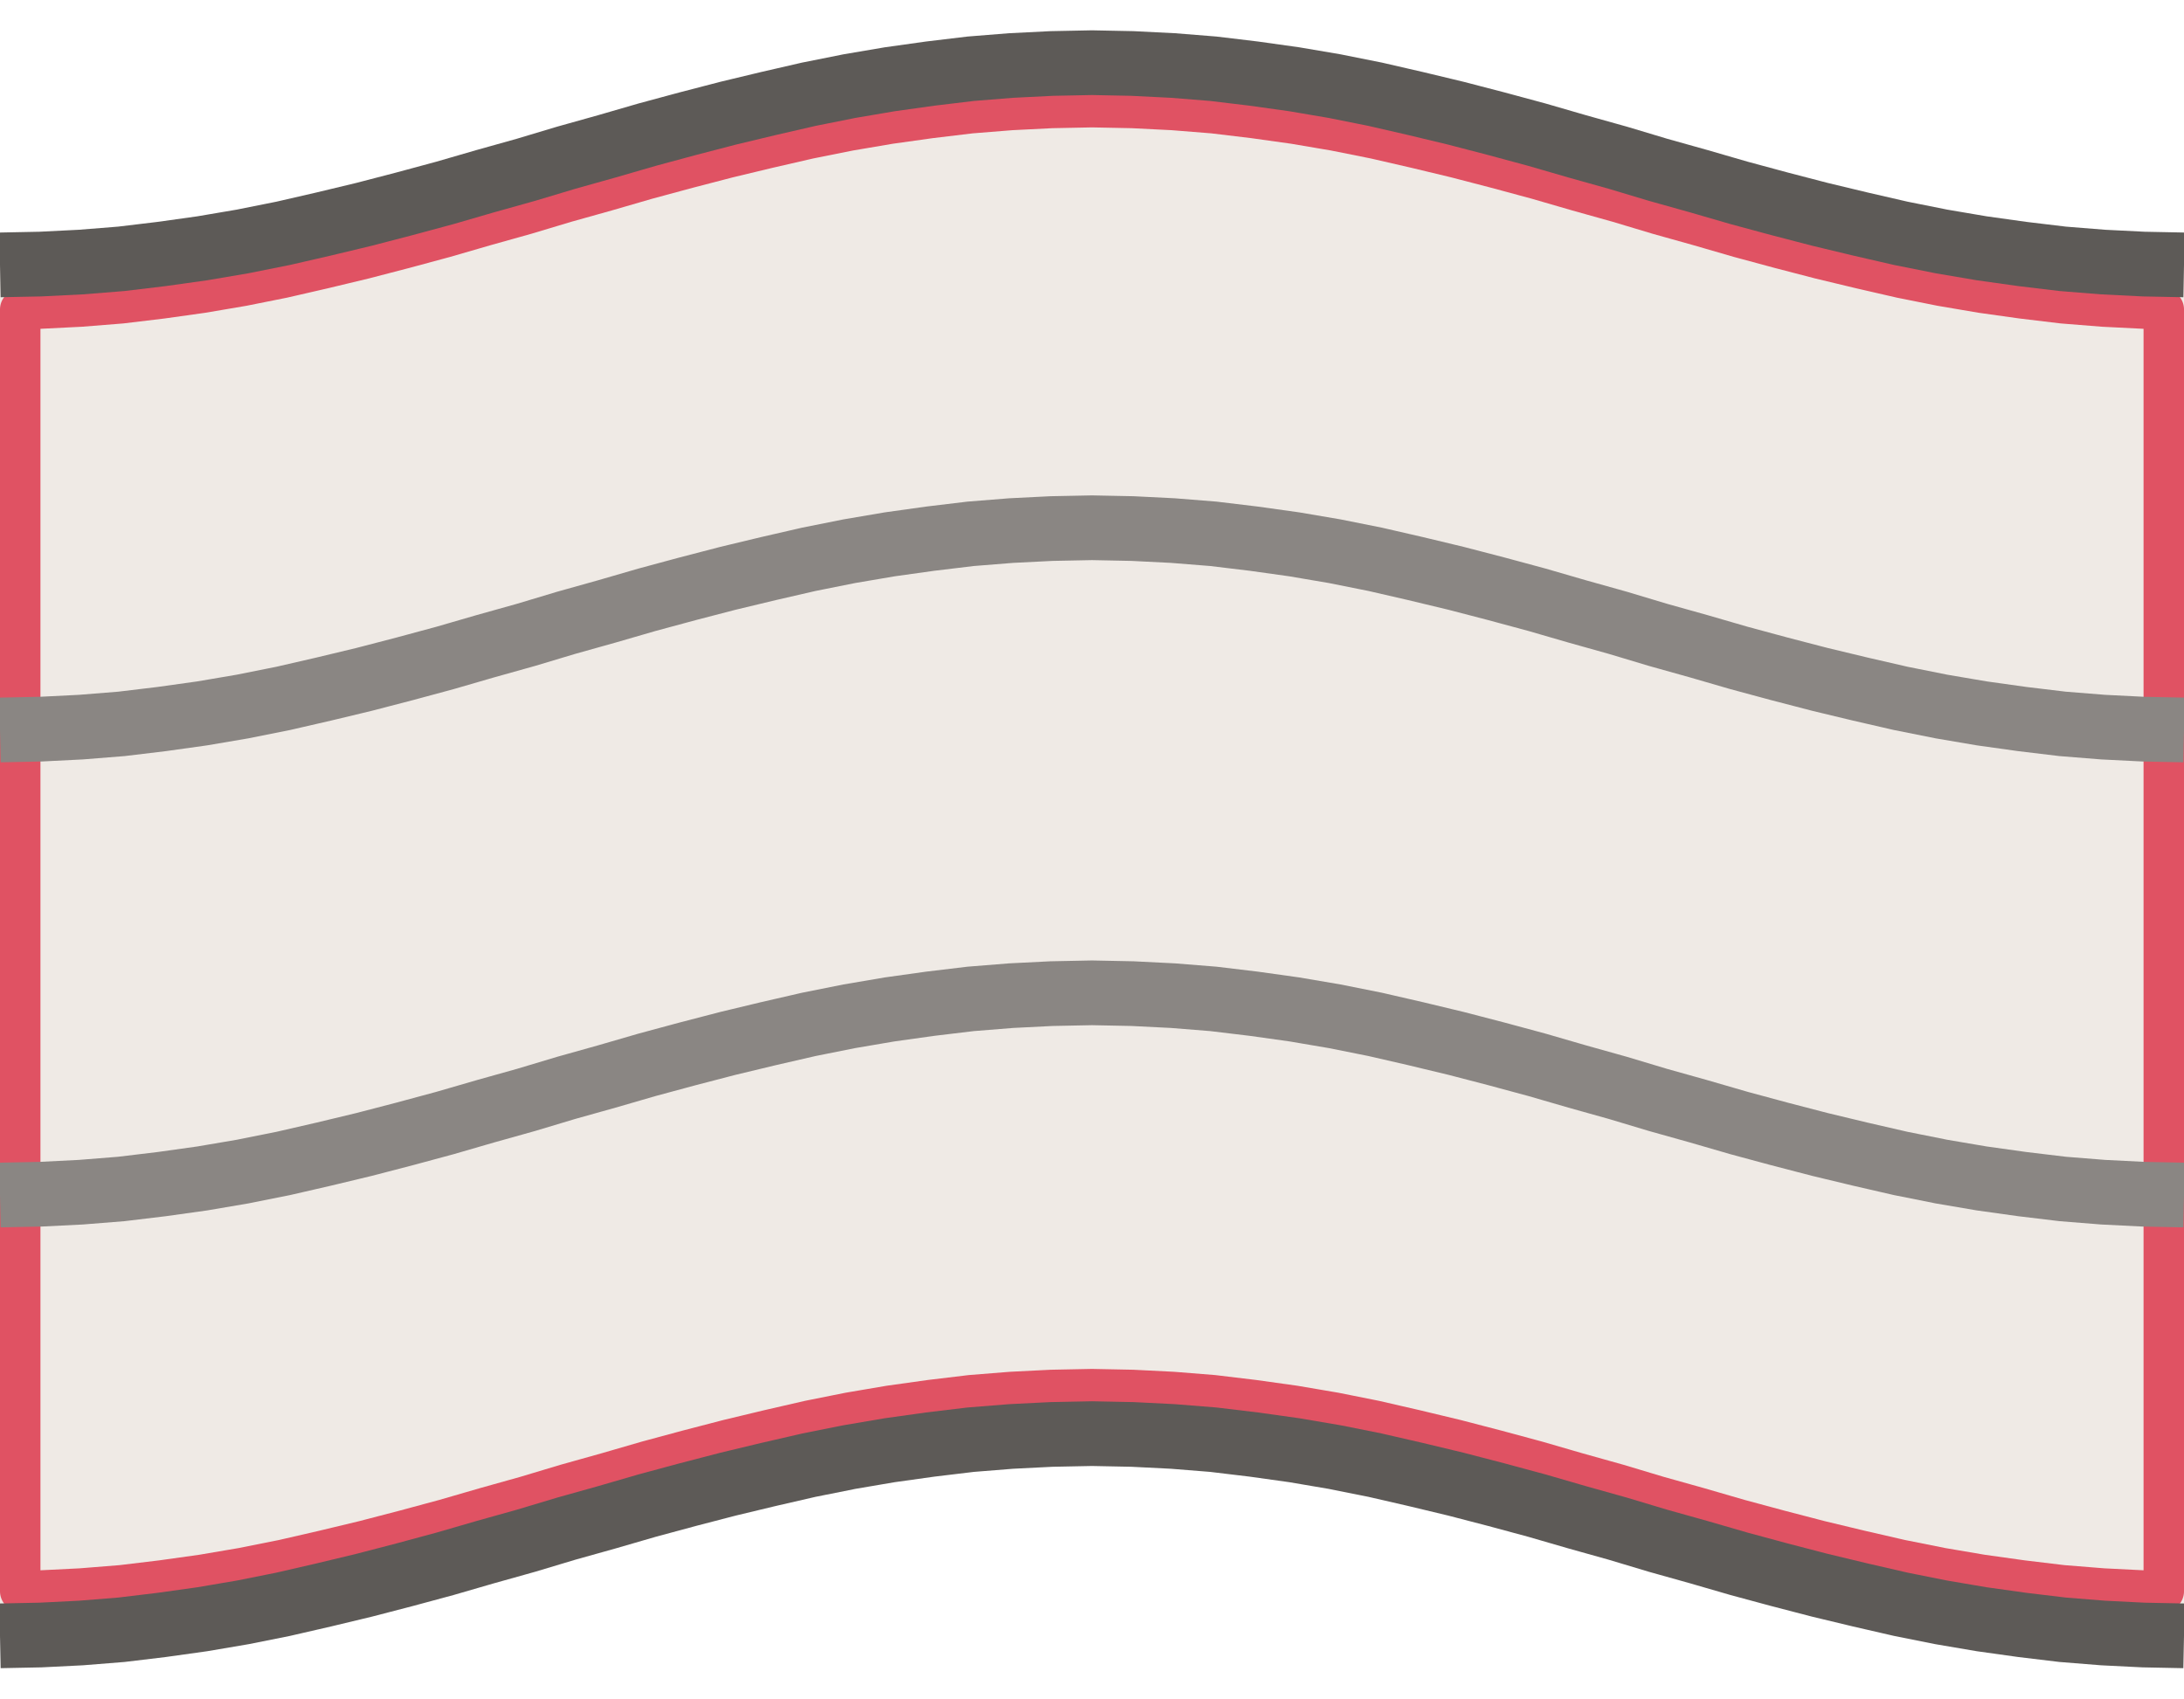
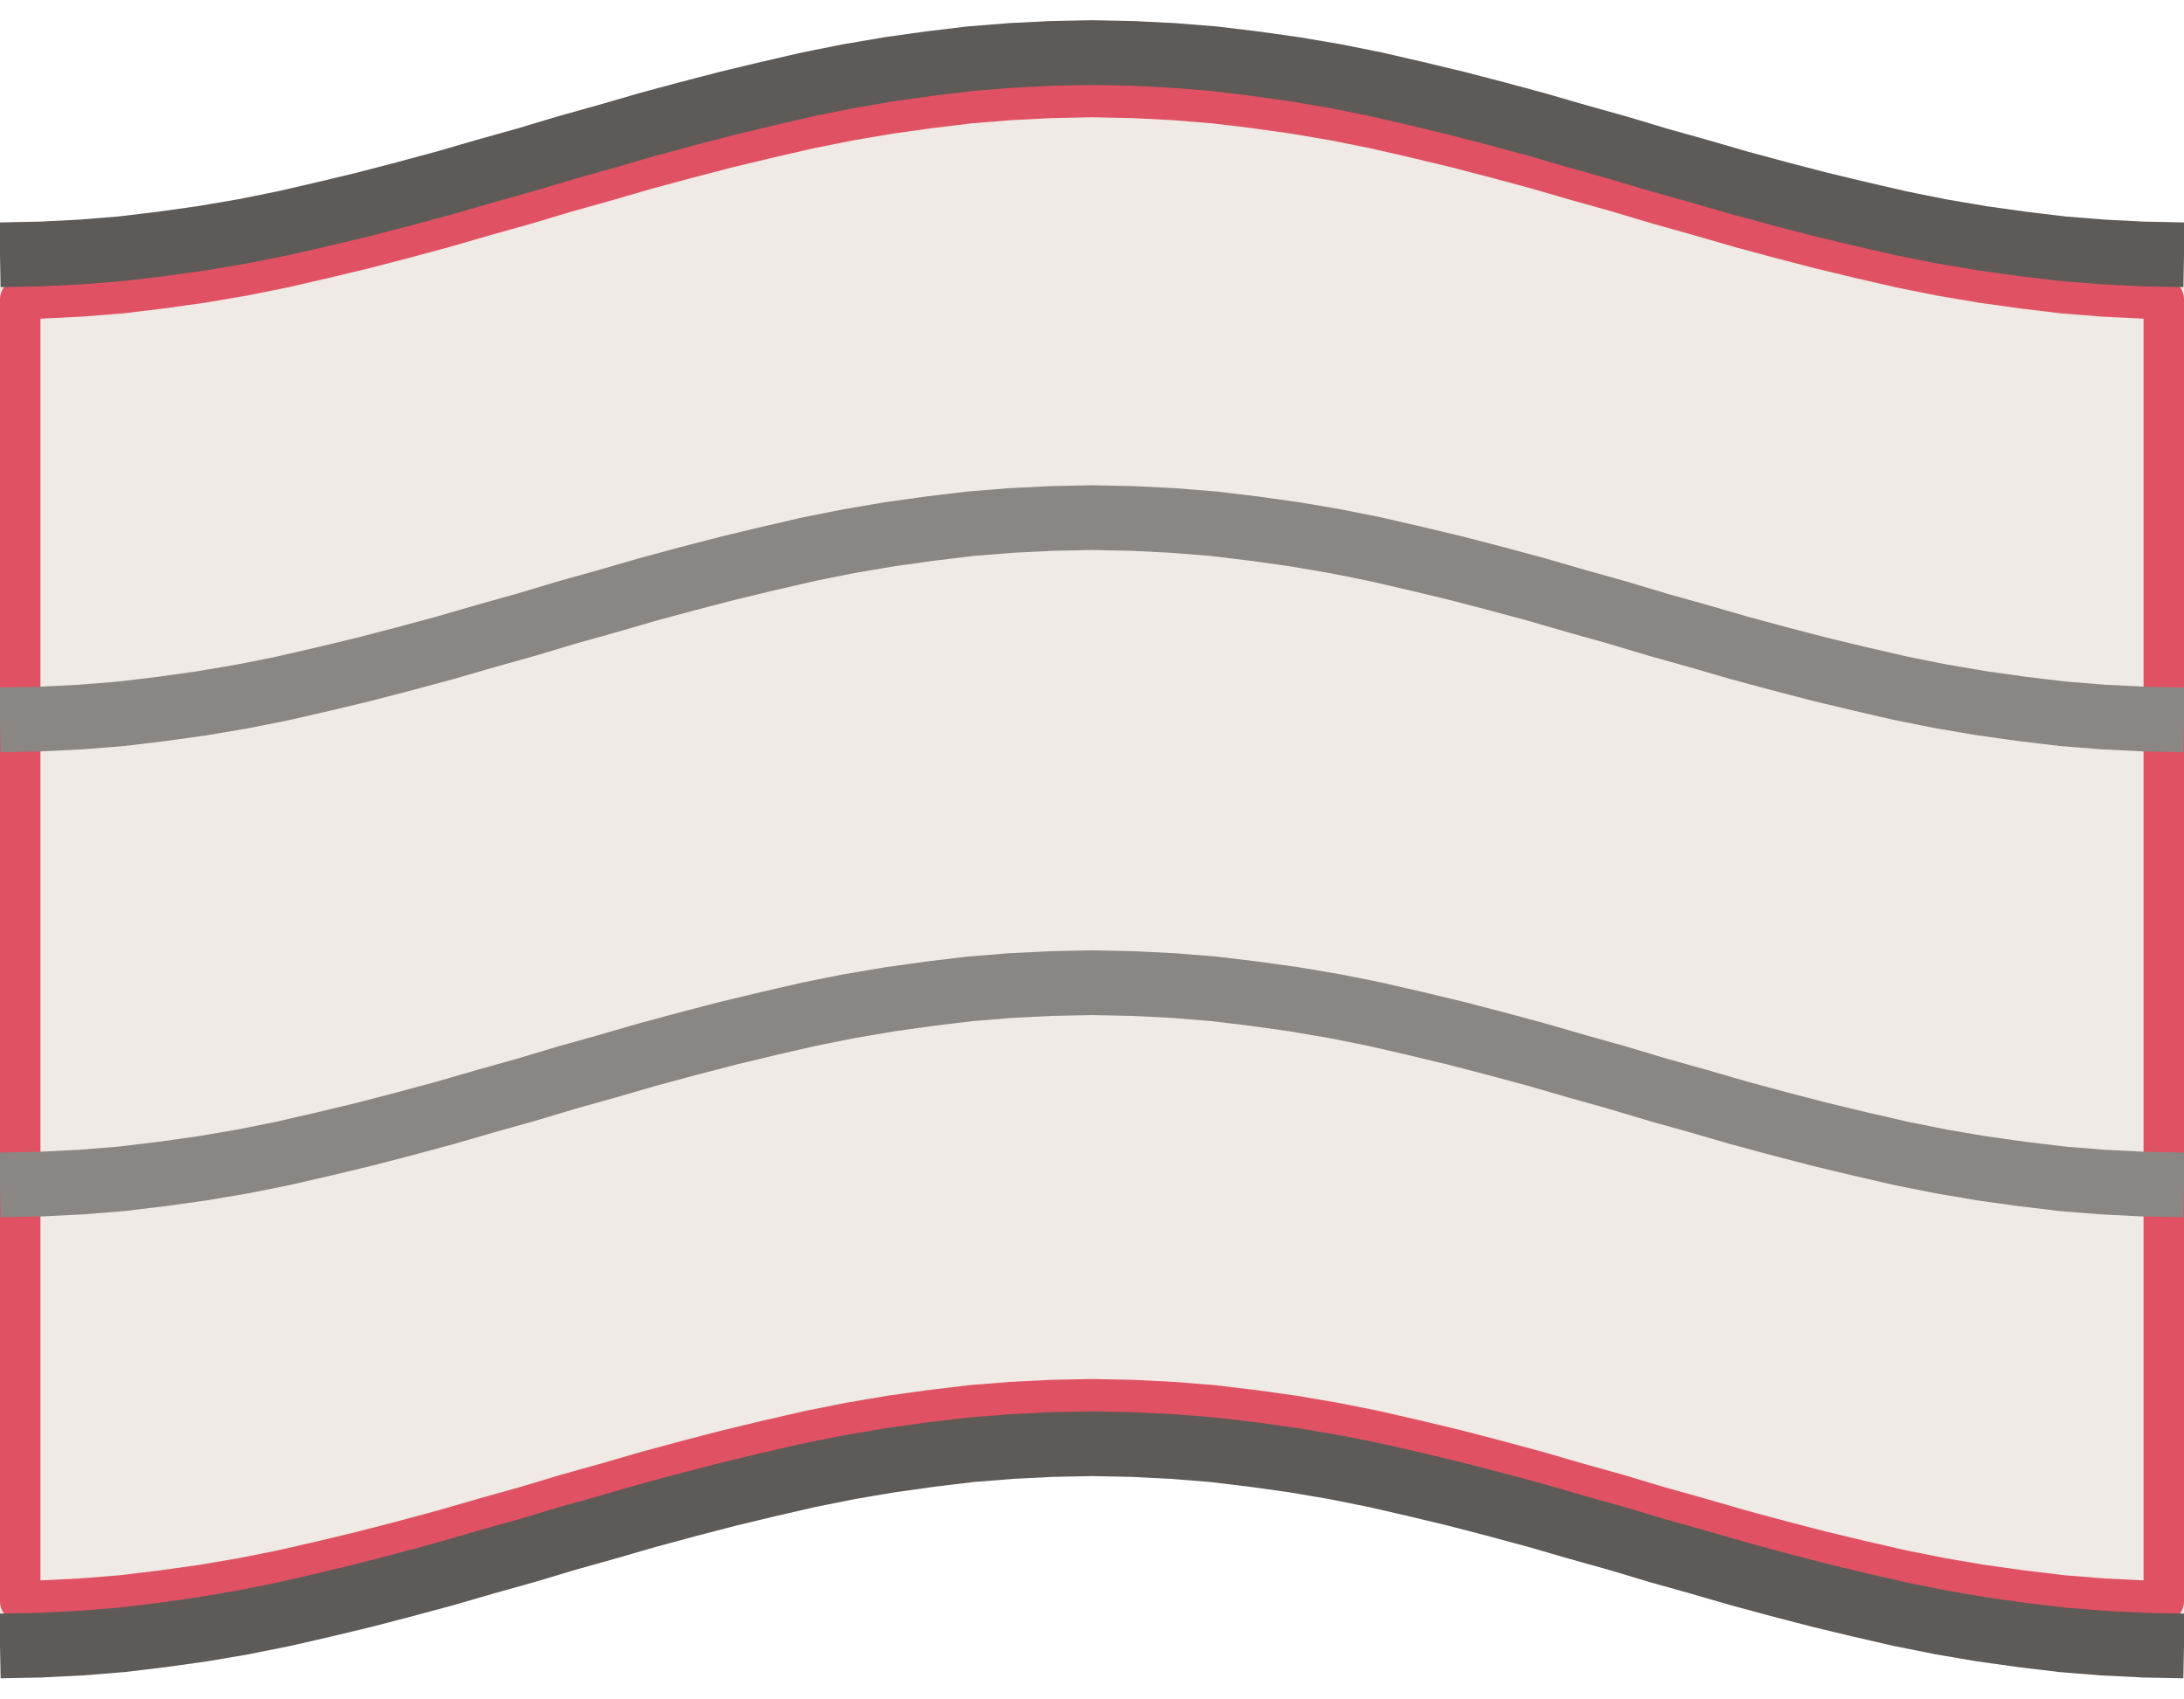
<svg xmlns="http://www.w3.org/2000/svg" width="54" height="42" viewBox="-27.0 -21.0 54 42">
-   <path d="M -27.00 -14.45 L -26.00 -14.47 L -25.00 -14.52 L -24.00 -14.60 L -23.00 -14.72 L -22.00 -14.86 L -21.00 -15.03 L -20.00 -15.23 L -19.00 -15.46 L -18.00 -15.70 L -17.00 -15.96 L -16.00 -16.23 L -15.00 -16.52 L -14.00 -16.80 L -13.00 -17.10 L -12.00 -17.38 L -11.00 -17.67 L -10.00 -17.94 L -9.00 -18.20 L -8.00 -18.44 L -7.00 -18.67 L -6.00 -18.87 L -5.00 -19.04 L -4.00 -19.18 L -3.00 -19.30 L -2.00 -19.38 L -1.00 -19.43 L 0.00 -19.45 L 1.00 -19.43 L 2.00 -19.38 L 3.00 -19.30 L 4.00 -19.18 L 5.00 -19.04 L 6.00 -18.87 L 7.00 -18.67 L 8.00 -18.44 L 9.00 -18.20 L 10.00 -17.94 L 11.00 -17.67 L 12.00 -17.38 L 13.00 -17.10 L 14.00 -16.80 L 15.00 -16.52 L 16.00 -16.23 L 17.00 -15.96 L 18.00 -15.70 L 19.00 -15.46 L 20.00 -15.23 L 21.00 -15.03 L 22.00 -14.86 L 23.00 -14.72 L 24.00 -14.60 L 25.00 -14.52 L 26.00 -14.47 L 27.00 -14.45 L 27.00 19.45 L 26.00 19.43 L 25.00 19.38 L 24.00 19.30 L 23.00 19.18 L 22.00 19.04 L 21.00 18.87 L 20.00 18.67 L 19.00 18.44 L 18.00 18.20 L 17.00 17.94 L 16.00 17.67 L 15.00 17.38 L 14.00 17.10 L 13.00 16.80 L 12.00 16.52 L 11.00 16.23 L 10.00 15.96 L 9.00 15.70 L 8.00 15.46 L 7.00 15.23 L 6.00 15.03 L 5.00 14.86 L 4.00 14.72 L 3.00 14.60 L 2.00 14.52 L 1.00 14.47 L 0.00 14.45 L -1.00 14.47 L -2.00 14.52 L -3.00 14.60 L -4.00 14.72 L -5.00 14.86 L -6.00 15.03 L -7.00 15.23 L -8.00 15.46 L -9.00 15.70 L -10.00 15.96 L -11.00 16.23 L -12.00 16.52 L -13.00 16.80 L -14.00 17.10 L -15.00 17.38 L -16.00 17.67 L -17.00 17.94 L -18.00 18.20 L -19.00 18.44 L -20.00 18.67 L -21.00 18.87 L -22.00 19.04 L -23.00 19.18 L -24.00 19.30 L -25.00 19.38 L -26.00 19.43 L -27.00 19.45 Z" fill="#efeae5" />
-   <path d="M -26.50 -13.35 L -26.00 -13.37 L -25.00 -13.42 L -24.00 -13.50 L -23.00 -13.62 L -22.00 -13.76 L -21.00 -13.93 L -20.00 -14.13 L -19.00 -14.36 L -18.00 -14.60 L -17.00 -14.86 L -16.00 -15.13 L -15.00 -15.42 L -14.00 -15.70 L -13.00 -16.00 L -12.00 -16.28 L -11.00 -16.57 L -10.00 -16.84 L -9.00 -17.10 L -8.00 -17.34 L -7.00 -17.57 L -6.00 -17.77 L -5.00 -17.94 L -4.00 -18.08 L -3.00 -18.20 L -2.00 -18.28 L -1.00 -18.33 L 0.00 -18.35 L 1.00 -18.33 L 2.00 -18.28 L 3.00 -18.20 L 4.00 -18.08 L 5.00 -17.94 L 6.00 -17.77 L 7.00 -17.57 L 8.00 -17.34 L 9.00 -17.10 L 10.00 -16.84 L 11.00 -16.57 L 12.00 -16.28 L 13.00 -16.00 L 14.00 -15.70 L 15.00 -15.42 L 16.00 -15.13 L 17.00 -14.86 L 18.00 -14.60 L 19.00 -14.36 L 20.00 -14.13 L 21.00 -13.93 L 22.00 -13.76 L 23.00 -13.62 L 24.00 -13.50 L 25.00 -13.42 L 26.00 -13.37 L 26.50 -13.35 L 26.50 18.35 L 26.00 18.33 L 25.00 18.28 L 24.00 18.20 L 23.00 18.08 L 22.00 17.94 L 21.00 17.77 L 20.00 17.57 L 19.00 17.34 L 18.00 17.10 L 17.00 16.84 L 16.00 16.57 L 15.00 16.28 L 14.00 16.00 L 13.00 15.70 L 12.00 15.42 L 11.00 15.13 L 10.00 14.86 L 9.00 14.60 L 8.00 14.36 L 7.00 14.13 L 6.00 13.93 L 5.00 13.76 L 4.00 13.62 L 3.00 13.50 L 2.00 13.42 L 1.00 13.37 L 0.00 13.35 L -1.00 13.37 L -2.00 13.42 L -3.00 13.50 L -4.00 13.62 L -5.00 13.76 L -6.00 13.93 L -7.00 14.13 L -8.00 14.36 L -9.00 14.60 L -10.00 14.86 L -11.00 15.13 L -12.00 15.42 L -13.00 15.70 L -14.00 16.00 L -15.00 16.28 L -16.00 16.57 L -17.00 16.84 L -18.00 17.10 L -19.00 17.34 L -20.00 17.57 L -21.00 17.77 L -22.00 17.94 L -23.00 18.08 L -24.00 18.20 L -25.00 18.28 L -26.00 18.33 L -26.50 18.35 Z" fill="none" stroke="#e05263" stroke-width="1.0" stroke-linejoin="round" />
-   <path d="M -27.00 -14.45 L -26.00 -14.47 L -25.00 -14.52 L -24.00 -14.60 L -23.00 -14.72 L -22.00 -14.86 L -21.00 -15.03 L -20.00 -15.23 L -19.00 -15.46 L -18.00 -15.70 L -17.00 -15.96 L -16.00 -16.23 L -15.00 -16.52 L -14.00 -16.80 L -13.00 -17.10 L -12.00 -17.38 L -11.00 -17.67 L -10.00 -17.94 L -9.00 -18.20 L -8.00 -18.44 L -7.00 -18.67 L -6.00 -18.87 L -5.00 -19.04 L -4.00 -19.18 L -3.00 -19.30 L -2.00 -19.38 L -1.00 -19.43 L 0.00 -19.45 L 1.00 -19.43 L 2.00 -19.38 L 3.00 -19.30 L 4.00 -19.18 L 5.00 -19.04 L 6.00 -18.87 L 7.00 -18.67 L 8.00 -18.44 L 9.00 -18.20 L 10.00 -17.94 L 11.00 -17.67 L 12.00 -17.38 L 13.00 -17.10 L 14.00 -16.80 L 15.00 -16.52 L 16.00 -16.23 L 17.00 -15.96 L 18.00 -15.70 L 19.00 -15.46 L 20.00 -15.23 L 21.00 -15.03 L 22.00 -14.86 L 23.00 -14.72 L 24.00 -14.60 L 25.00 -14.52 L 26.00 -14.47 L 27.00 -14.45" fill="none" stroke="#5d5a57" stroke-width="1.6" />
-   <path d="M -27.00 19.45 L -26.00 19.43 L -25.00 19.38 L -24.00 19.30 L -23.00 19.18 L -22.00 19.04 L -21.00 18.87 L -20.00 18.67 L -19.00 18.44 L -18.00 18.20 L -17.00 17.94 L -16.00 17.67 L -15.00 17.38 L -14.00 17.10 L -13.00 16.80 L -12.00 16.52 L -11.00 16.23 L -10.00 15.96 L -9.00 15.70 L -8.00 15.46 L -7.00 15.23 L -6.00 15.03 L -5.00 14.86 L -4.00 14.72 L -3.00 14.60 L -2.00 14.52 L -1.00 14.47 L 0.00 14.45 L 1.00 14.47 L 2.00 14.52 L 3.00 14.60 L 4.00 14.72 L 5.00 14.86 L 6.00 15.03 L 7.00 15.23 L 8.00 15.46 L 9.00 15.70 L 10.00 15.96 L 11.00 16.23 L 12.00 16.52 L 13.00 16.80 L 14.00 17.10 L 15.00 17.38 L 16.00 17.67 L 17.00 17.94 L 18.00 18.20 L 19.00 18.44 L 20.00 18.67 L 21.00 18.87 L 22.00 19.04 L 23.00 19.18 L 24.00 19.30 L 25.00 19.38 L 26.00 19.43 L 27.00 19.45" fill="none" stroke="#5d5a57" stroke-width="1.6" />
-   <path d="M -27.00 -2.95 L -26.00 -2.97 L -25.00 -3.02 L -24.00 -3.10 L -23.00 -3.22 L -22.00 -3.36 L -21.00 -3.53 L -20.00 -3.73 L -19.00 -3.96 L -18.00 -4.20 L -17.00 -4.46 L -16.00 -4.73 L -15.00 -5.02 L -14.00 -5.30 L -13.00 -5.60 L -12.00 -5.88 L -11.00 -6.17 L -10.00 -6.44 L -9.00 -6.70 L -8.00 -6.94 L -7.00 -7.17 L -6.00 -7.37 L -5.00 -7.54 L -4.00 -7.68 L -3.00 -7.80 L -2.00 -7.88 L -1.00 -7.93 L 0.00 -7.95 L 1.00 -7.93 L 2.00 -7.88 L 3.00 -7.80 L 4.00 -7.68 L 5.00 -7.54 L 6.00 -7.37 L 7.00 -7.17 L 8.00 -6.94 L 9.00 -6.70 L 10.00 -6.44 L 11.00 -6.17 L 12.00 -5.88 L 13.00 -5.60 L 14.00 -5.30 L 15.00 -5.02 L 16.00 -4.73 L 17.00 -4.46 L 18.00 -4.20 L 19.00 -3.96 L 20.00 -3.73 L 21.00 -3.53 L 22.00 -3.36 L 23.00 -3.22 L 24.00 -3.10 L 25.00 -3.02 L 26.00 -2.97 L 27.00 -2.95" fill="none" stroke="#8a8683" stroke-width="1.6" />
-   <path d="M -27.00 8.55 L -26.00 8.53 L -25.00 8.48 L -24.00 8.40 L -23.00 8.28 L -22.00 8.14 L -21.00 7.97 L -20.00 7.77 L -19.00 7.54 L -18.00 7.30 L -17.00 7.04 L -16.00 6.77 L -15.00 6.48 L -14.00 6.20 L -13.00 5.90 L -12.00 5.62 L -11.00 5.33 L -10.00 5.06 L -9.00 4.80 L -8.00 4.56 L -7.00 4.33 L -6.00 4.13 L -5.00 3.96 L -4.00 3.82 L -3.00 3.70 L -2.00 3.62 L -1.00 3.57 L 0.00 3.55 L 1.00 3.57 L 2.00 3.62 L 3.00 3.70 L 4.00 3.82 L 5.00 3.96 L 6.00 4.13 L 7.00 4.33 L 8.00 4.56 L 9.00 4.80 L 10.00 5.06 L 11.00 5.33 L 12.00 5.62 L 13.00 5.90 L 14.00 6.20 L 15.00 6.48 L 16.00 6.77 L 17.00 7.04 L 18.00 7.30 L 19.00 7.54 L 20.00 7.77 L 21.00 7.97 L 22.00 8.14 L 23.00 8.28 L 24.00 8.40 L 25.00 8.48 L 26.00 8.53 L 27.00 8.55" fill="none" stroke="#8a8683" stroke-width="1.6" />
+   <path d="M -27.00 -14.70 L -26.00 -14.72 L -25.00 -14.77 L -24.00 -14.85 L -23.00 -14.97 L -22.00 -15.11 L -21.00 -15.28 L -20.00 -15.48 L -19.00 -15.71 L -18.00 -15.95 L -17.00 -16.21 L -16.00 -16.48 L -15.00 -16.77 L -14.00 -17.05 L -13.00 -17.35 L -12.00 -17.63 L -11.00 -17.92 L -10.00 -18.19 L -9.00 -18.45 L -8.00 -18.69 L -7.00 -18.92 L -6.00 -19.12 L -5.00 -19.29 L -4.00 -19.43 L -3.00 -19.55 L -2.00 -19.63 L -1.00 -19.68 L 0.00 -19.70 L 1.00 -19.68 L 2.00 -19.63 L 3.00 -19.55 L 4.00 -19.43 L 5.00 -19.29 L 6.00 -19.12 L 7.00 -18.92 L 8.00 -18.69 L 9.00 -18.45 L 10.00 -18.19 L 11.00 -17.92 L 12.00 -17.63 L 13.00 -17.35 L 14.00 -17.05 L 15.00 -16.77 L 16.00 -16.48 L 17.00 -16.21 L 18.00 -15.95 L 19.00 -15.71 L 20.00 -15.48 L 21.00 -15.28 L 22.00 -15.11 L 23.00 -14.97 L 24.00 -14.85 L 25.00 -14.77 L 26.00 -14.72 L 27.00 -14.70 L 27.00 19.70 L 26.00 19.68 L 25.00 19.63 L 24.00 19.55 L 23.00 19.43 L 22.00 19.29 L 21.00 19.12 L 20.00 18.92 L 19.00 18.69 L 18.00 18.45 L 17.00 18.19 L 16.00 17.92 L 15.00 17.63 L 14.00 17.35 L 13.00 17.05 L 12.00 16.77 L 11.00 16.48 L 10.00 16.21 L 9.00 15.95 L 8.00 15.71 L 7.00 15.48 L 6.00 15.28 L 5.00 15.11 L 4.00 14.97 L 3.00 14.85 L 2.00 14.77 L 1.00 14.72 L 0.00 14.70 L -1.00 14.72 L -2.00 14.77 L -3.00 14.85 L -4.00 14.97 L -5.00 15.11 L -6.00 15.28 L -7.00 15.48 L -8.00 15.71 L -9.00 15.95 L -10.00 16.21 L -11.00 16.48 L -12.00 16.77 L -13.00 17.05 L -14.00 17.35 L -15.00 17.63 L -16.00 17.92 L -17.00 18.19 L -18.00 18.45 L -19.00 18.69 L -20.00 18.92 L -21.00 19.12 L -22.00 19.29 L -23.00 19.43 L -24.00 19.55 L -25.00 19.63 L -26.00 19.68 L -27.00 19.70 Z" fill="#efeae5" />
+   <path d="M -26.50 -13.60 L -26.00 -13.62 L -25.00 -13.67 L -24.00 -13.75 L -23.00 -13.87 L -22.00 -14.01 L -21.00 -14.18 L -20.00 -14.38 L -19.00 -14.61 L -18.00 -14.85 L -17.00 -15.11 L -16.00 -15.38 L -15.00 -15.67 L -14.00 -15.95 L -13.00 -16.25 L -12.00 -16.53 L -11.00 -16.82 L -10.00 -17.09 L -9.00 -17.35 L -8.00 -17.59 L -7.00 -17.82 L -6.00 -18.02 L -5.00 -18.19 L -4.00 -18.33 L -3.00 -18.45 L -2.00 -18.53 L -1.00 -18.58 L 0.00 -18.60 L 1.00 -18.58 L 2.00 -18.53 L 3.00 -18.45 L 4.00 -18.33 L 5.00 -18.19 L 6.00 -18.02 L 7.00 -17.82 L 8.00 -17.59 L 9.00 -17.35 L 10.00 -17.09 L 11.00 -16.82 L 12.00 -16.53 L 13.00 -16.25 L 14.00 -15.95 L 15.00 -15.67 L 16.00 -15.38 L 17.00 -15.11 L 18.00 -14.85 L 19.00 -14.61 L 20.00 -14.38 L 21.00 -14.18 L 22.00 -14.01 L 23.00 -13.87 L 24.00 -13.75 L 25.00 -13.67 L 26.00 -13.62 L 26.50 -13.60 L 26.50 18.60 L 26.00 18.58 L 25.00 18.53 L 24.00 18.45 L 23.00 18.33 L 22.00 18.19 L 21.00 18.02 L 20.00 17.82 L 19.00 17.59 L 18.00 17.35 L 17.00 17.09 L 16.00 16.82 L 15.00 16.53 L 14.00 16.25 L 13.00 15.95 L 12.00 15.67 L 11.00 15.38 L 10.00 15.11 L 9.00 14.85 L 8.00 14.61 L 7.00 14.38 L 6.00 14.18 L 5.00 14.01 L 4.00 13.87 L 3.00 13.75 L 2.00 13.67 L 1.00 13.62 L 0.00 13.60 L -1.00 13.62 L -2.00 13.67 L -3.00 13.75 L -4.00 13.87 L -5.00 14.01 L -6.00 14.18 L -7.00 14.38 L -8.00 14.61 L -9.00 14.85 L -10.00 15.11 L -11.00 15.38 L -12.00 15.67 L -13.00 15.95 L -14.00 16.25 L -15.00 16.53 L -16.00 16.82 L -17.00 17.09 L -18.00 17.35 L -19.00 17.59 L -20.00 17.82 L -21.00 18.02 L -22.00 18.19 L -23.00 18.33 L -24.00 18.45 L -25.00 18.53 L -26.00 18.58 L -26.50 18.60 Z" fill="none" stroke="#e05263" stroke-width="1.0" stroke-linejoin="round" />
+   <path d="M -27.00 -14.70 L -26.00 -14.72 L -25.00 -14.77 L -24.00 -14.85 L -23.00 -14.97 L -22.00 -15.11 L -21.00 -15.28 L -20.00 -15.48 L -19.00 -15.71 L -18.00 -15.95 L -17.00 -16.21 L -16.00 -16.48 L -15.00 -16.77 L -14.00 -17.05 L -13.00 -17.35 L -12.00 -17.63 L -11.00 -17.92 L -10.00 -18.19 L -9.00 -18.45 L -8.00 -18.69 L -7.00 -18.92 L -6.00 -19.12 L -5.00 -19.29 L -4.00 -19.43 L -3.00 -19.55 L -2.00 -19.63 L -1.00 -19.68 L 0.00 -19.70 L 1.00 -19.68 L 2.00 -19.63 L 3.00 -19.55 L 4.00 -19.43 L 5.00 -19.29 L 6.00 -19.12 L 7.00 -18.92 L 8.00 -18.69 L 9.00 -18.45 L 10.00 -18.19 L 11.00 -17.92 L 12.00 -17.63 L 13.00 -17.35 L 14.00 -17.05 L 15.00 -16.77 L 16.00 -16.48 L 17.00 -16.21 L 18.00 -15.95 L 19.00 -15.71 L 20.00 -15.48 L 21.00 -15.28 L 22.00 -15.11 L 23.00 -14.97 L 24.00 -14.85 L 25.00 -14.77 L 26.00 -14.72 L 27.00 -14.70" fill="none" stroke="#5d5a57" stroke-width="1.6" />
+   <path d="M -27.00 19.70 L -26.00 19.68 L -25.00 19.63 L -24.00 19.55 L -23.00 19.43 L -22.00 19.29 L -21.00 19.12 L -20.00 18.92 L -19.00 18.69 L -18.00 18.45 L -17.00 18.19 L -16.00 17.92 L -15.00 17.63 L -14.00 17.35 L -13.00 17.05 L -12.00 16.77 L -11.00 16.48 L -10.00 16.21 L -9.00 15.95 L -8.00 15.71 L -7.00 15.48 L -6.00 15.28 L -5.00 15.11 L -4.00 14.97 L -3.00 14.85 L -2.00 14.77 L -1.00 14.72 L 0.00 14.70 L 1.00 14.72 L 2.00 14.77 L 3.00 14.85 L 4.00 14.97 L 5.00 15.11 L 6.00 15.28 L 7.00 15.48 L 8.00 15.71 L 9.00 15.95 L 10.00 16.21 L 11.00 16.48 L 12.00 16.77 L 13.00 17.05 L 14.00 17.35 L 15.00 17.63 L 16.00 17.92 L 17.00 18.19 L 18.00 18.45 L 19.00 18.69 L 20.00 18.92 L 21.00 19.12 L 22.00 19.29 L 23.00 19.43 L 24.00 19.55 L 25.00 19.63 L 26.00 19.68 L 27.00 19.70" fill="none" stroke="#5d5a57" stroke-width="1.6" />
+   <path d="M -27.00 -3.20 L -26.00 -3.22 L -25.00 -3.27 L -24.00 -3.35 L -23.00 -3.47 L -22.00 -3.61 L -21.00 -3.78 L -20.00 -3.98 L -19.00 -4.21 L -18.00 -4.45 L -17.00 -4.71 L -16.00 -4.98 L -15.00 -5.27 L -14.00 -5.55 L -13.00 -5.85 L -12.00 -6.13 L -11.00 -6.42 L -10.00 -6.69 L -9.00 -6.95 L -8.00 -7.19 L -7.00 -7.42 L -6.00 -7.62 L -5.00 -7.79 L -4.00 -7.93 L -3.00 -8.05 L -2.00 -8.13 L -1.00 -8.18 L 0.00 -8.20 L 1.00 -8.18 L 2.00 -8.13 L 3.00 -8.05 L 4.00 -7.93 L 5.00 -7.79 L 6.00 -7.62 L 7.00 -7.42 L 8.00 -7.19 L 9.00 -6.95 L 10.00 -6.69 L 11.00 -6.42 L 12.00 -6.13 L 13.00 -5.85 L 14.00 -5.55 L 15.00 -5.27 L 16.00 -4.98 L 17.00 -4.71 L 18.00 -4.45 L 19.00 -4.21 L 20.00 -3.98 L 21.00 -3.78 L 22.00 -3.61 L 23.00 -3.47 L 24.00 -3.35 L 25.00 -3.27 L 26.00 -3.22 L 27.00 -3.20" fill="none" stroke="#8a8683" stroke-width="1.6" />
+   <path d="M -27.00 8.30 L -26.00 8.28 L -25.00 8.23 L -24.00 8.15 L -23.00 8.03 L -22.00 7.89 L -21.00 7.72 L -20.00 7.52 L -19.00 7.29 L -18.00 7.05 L -17.00 6.79 L -16.00 6.52 L -15.00 6.23 L -14.00 5.95 L -13.00 5.65 L -12.00 5.37 L -11.00 5.08 L -10.00 4.81 L -9.00 4.55 L -8.00 4.31 L -7.00 4.08 L -6.00 3.88 L -5.00 3.71 L -4.00 3.57 L -3.00 3.45 L -2.00 3.37 L -1.00 3.32 L 0.00 3.30 L 1.00 3.32 L 2.00 3.37 L 3.00 3.45 L 4.00 3.57 L 5.00 3.71 L 6.00 3.88 L 7.00 4.08 L 8.00 4.31 L 9.00 4.55 L 10.00 4.81 L 11.00 5.08 L 12.00 5.37 L 13.00 5.65 L 14.00 5.95 L 15.00 6.23 L 16.00 6.52 L 17.00 6.79 L 18.00 7.05 L 19.00 7.29 L 20.00 7.52 L 21.00 7.72 L 22.00 7.89 L 23.00 8.03 L 24.00 8.15 L 25.00 8.23 L 26.00 8.28 L 27.00 8.30" fill="none" stroke="#8a8683" stroke-width="1.6" />
</svg>
